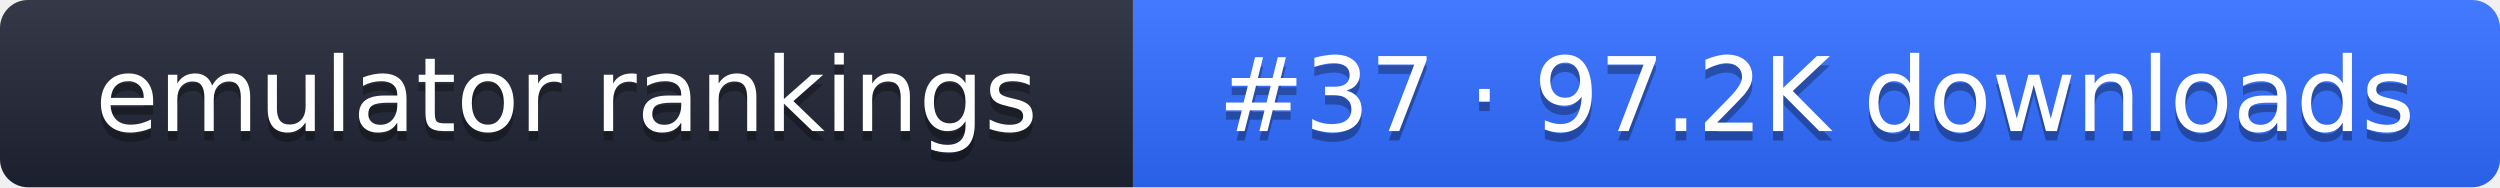
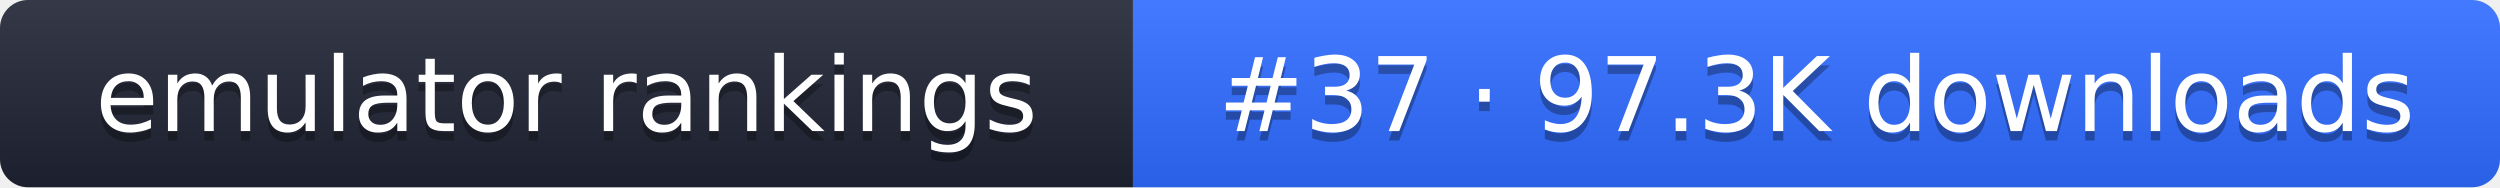
- <svg xmlns="http://www.w3.org/2000/svg" width="267" height="20" role="img" aria-label="emulator rankings: #37 · 97.2K downloads">
+ <svg xmlns="http://www.w3.org/2000/svg" width="267" height="20" role="img" aria-label="emulator rankings: #37 · 97.3K downloads">
  <linearGradient id="g" x2="0" y2="100%">
    <stop offset="0" stop-color="#fff" stop-opacity=".1" />
    <stop offset="1" stop-opacity=".1" />
  </linearGradient>
  <clipPath id="r">
    <rect width="267" height="20" rx="3" fill="#fff" />
  </clipPath>
  <g clip-path="url(#r)">
    <rect width="121" height="20" fill="#1f2433" />
    <rect x="121" width="146" height="20" fill="#2f6bff" />
    <rect width="267" height="20" fill="url(#g)" />
  </g>
  <g fill="#fff" text-anchor="middle" font-family="Verdana,DejaVu Sans,sans-serif" font-size="11">
    <text x="60.5" y="15" fill="#010101" fill-opacity=".3">emulator rankings</text>
    <text x="60.5" y="14">emulator rankings</text>
-     <text x="194" y="15" fill="#010101" fill-opacity=".3">#37 · 97.2K downloads</text>
-     <text x="194" y="14">#37 · 97.2K downloads</text>
+     <text x="194" y="15" fill="#010101" fill-opacity=".3">#37 · 97.3K downloads</text>
+     <text x="194" y="14">#37 · 97.3K downloads</text>
  </g>
</svg>
